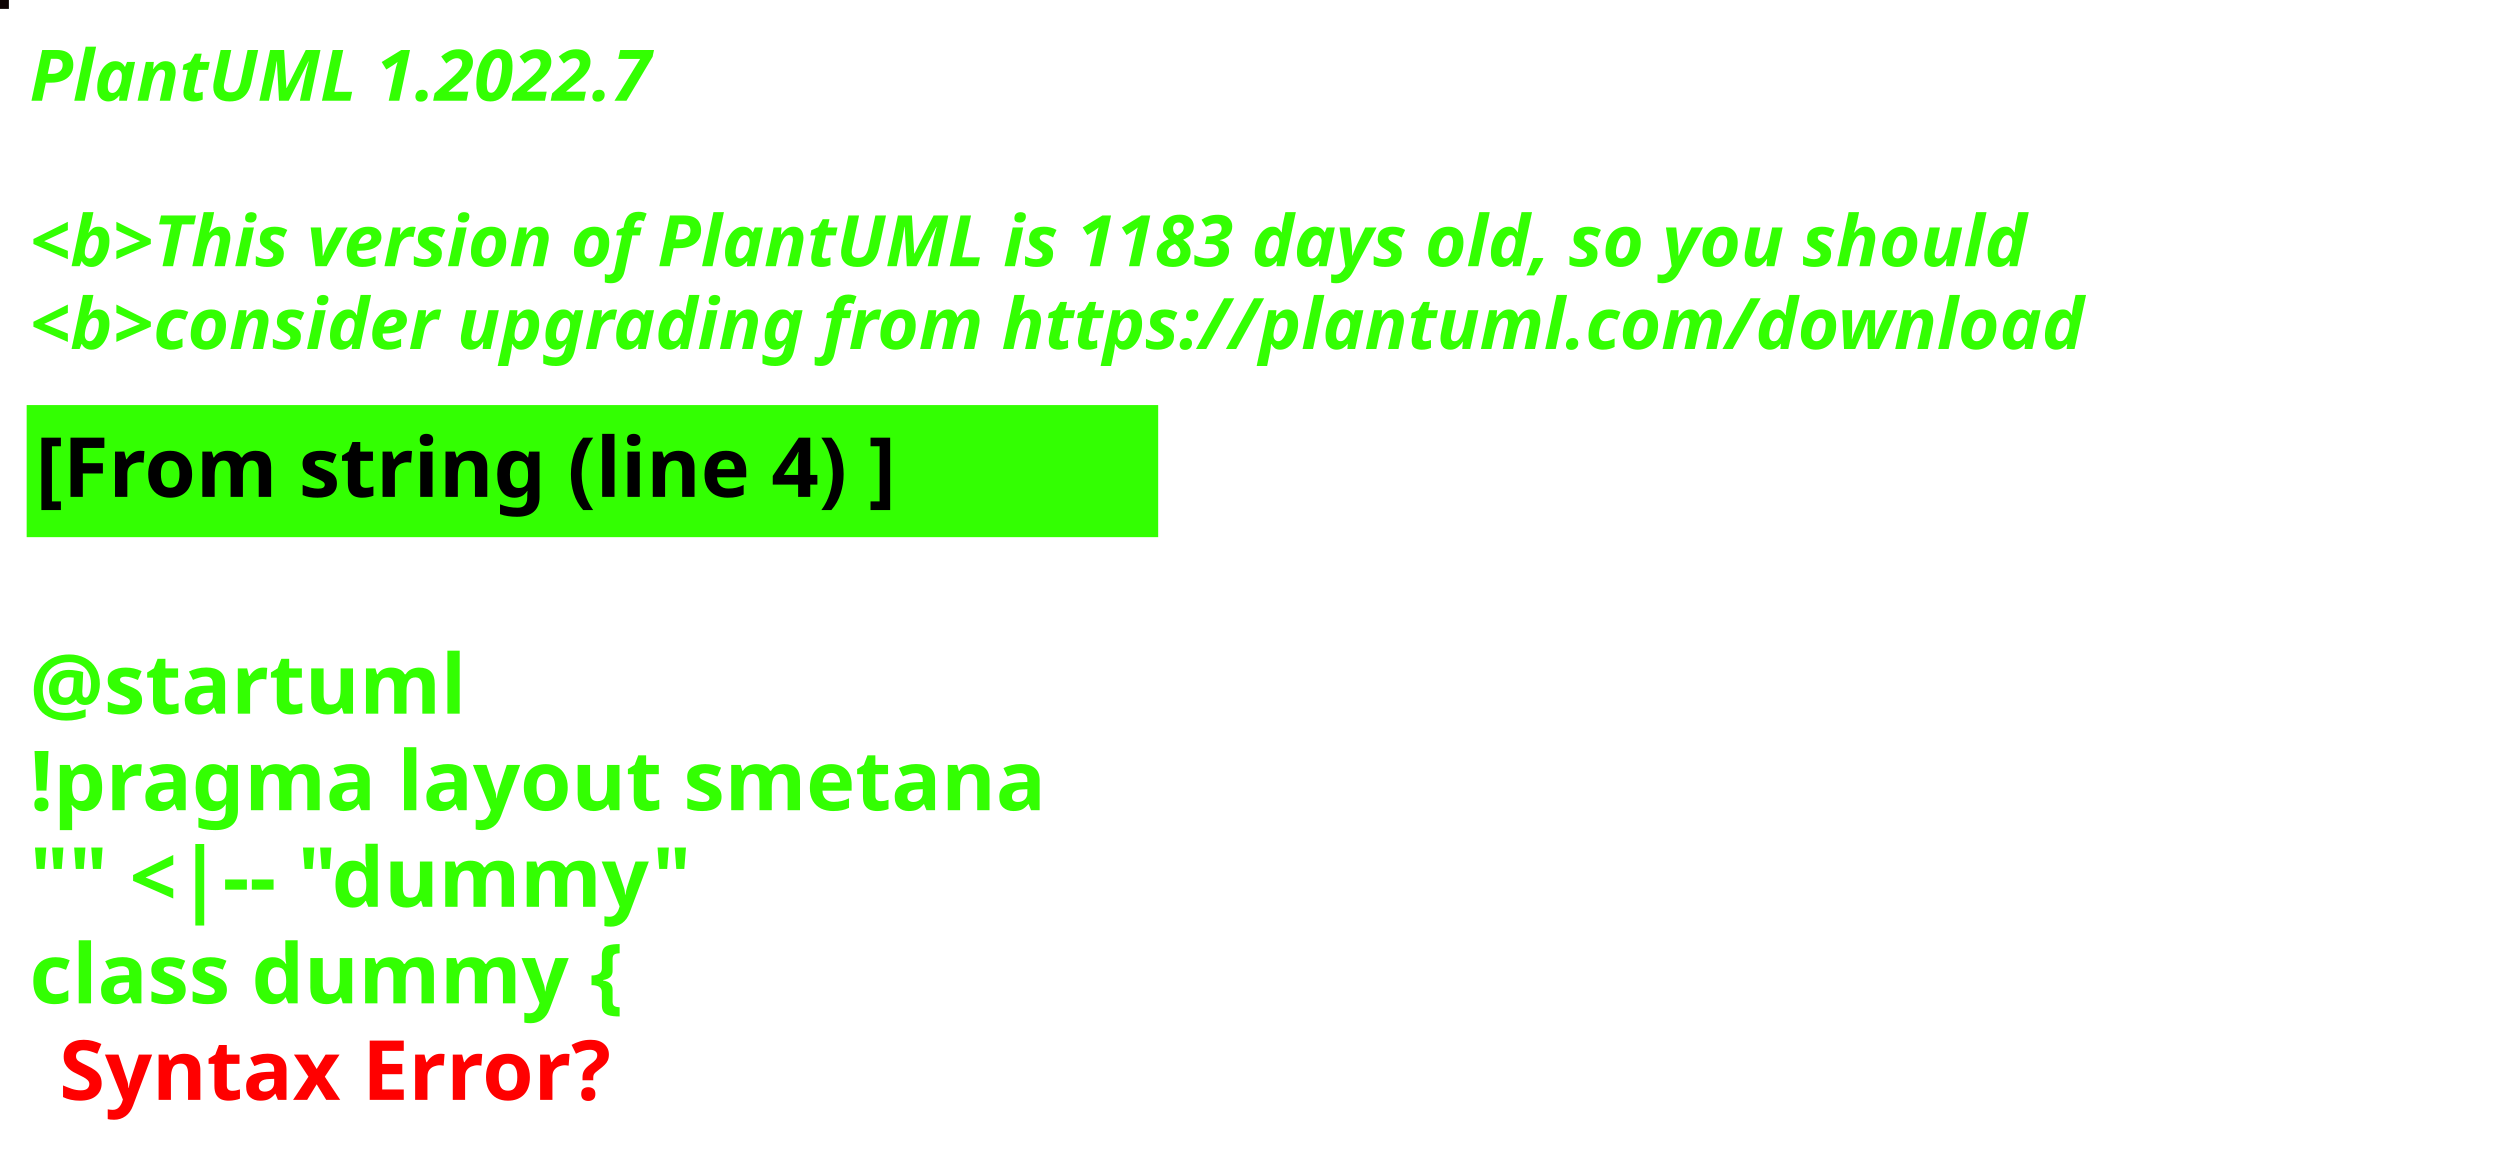
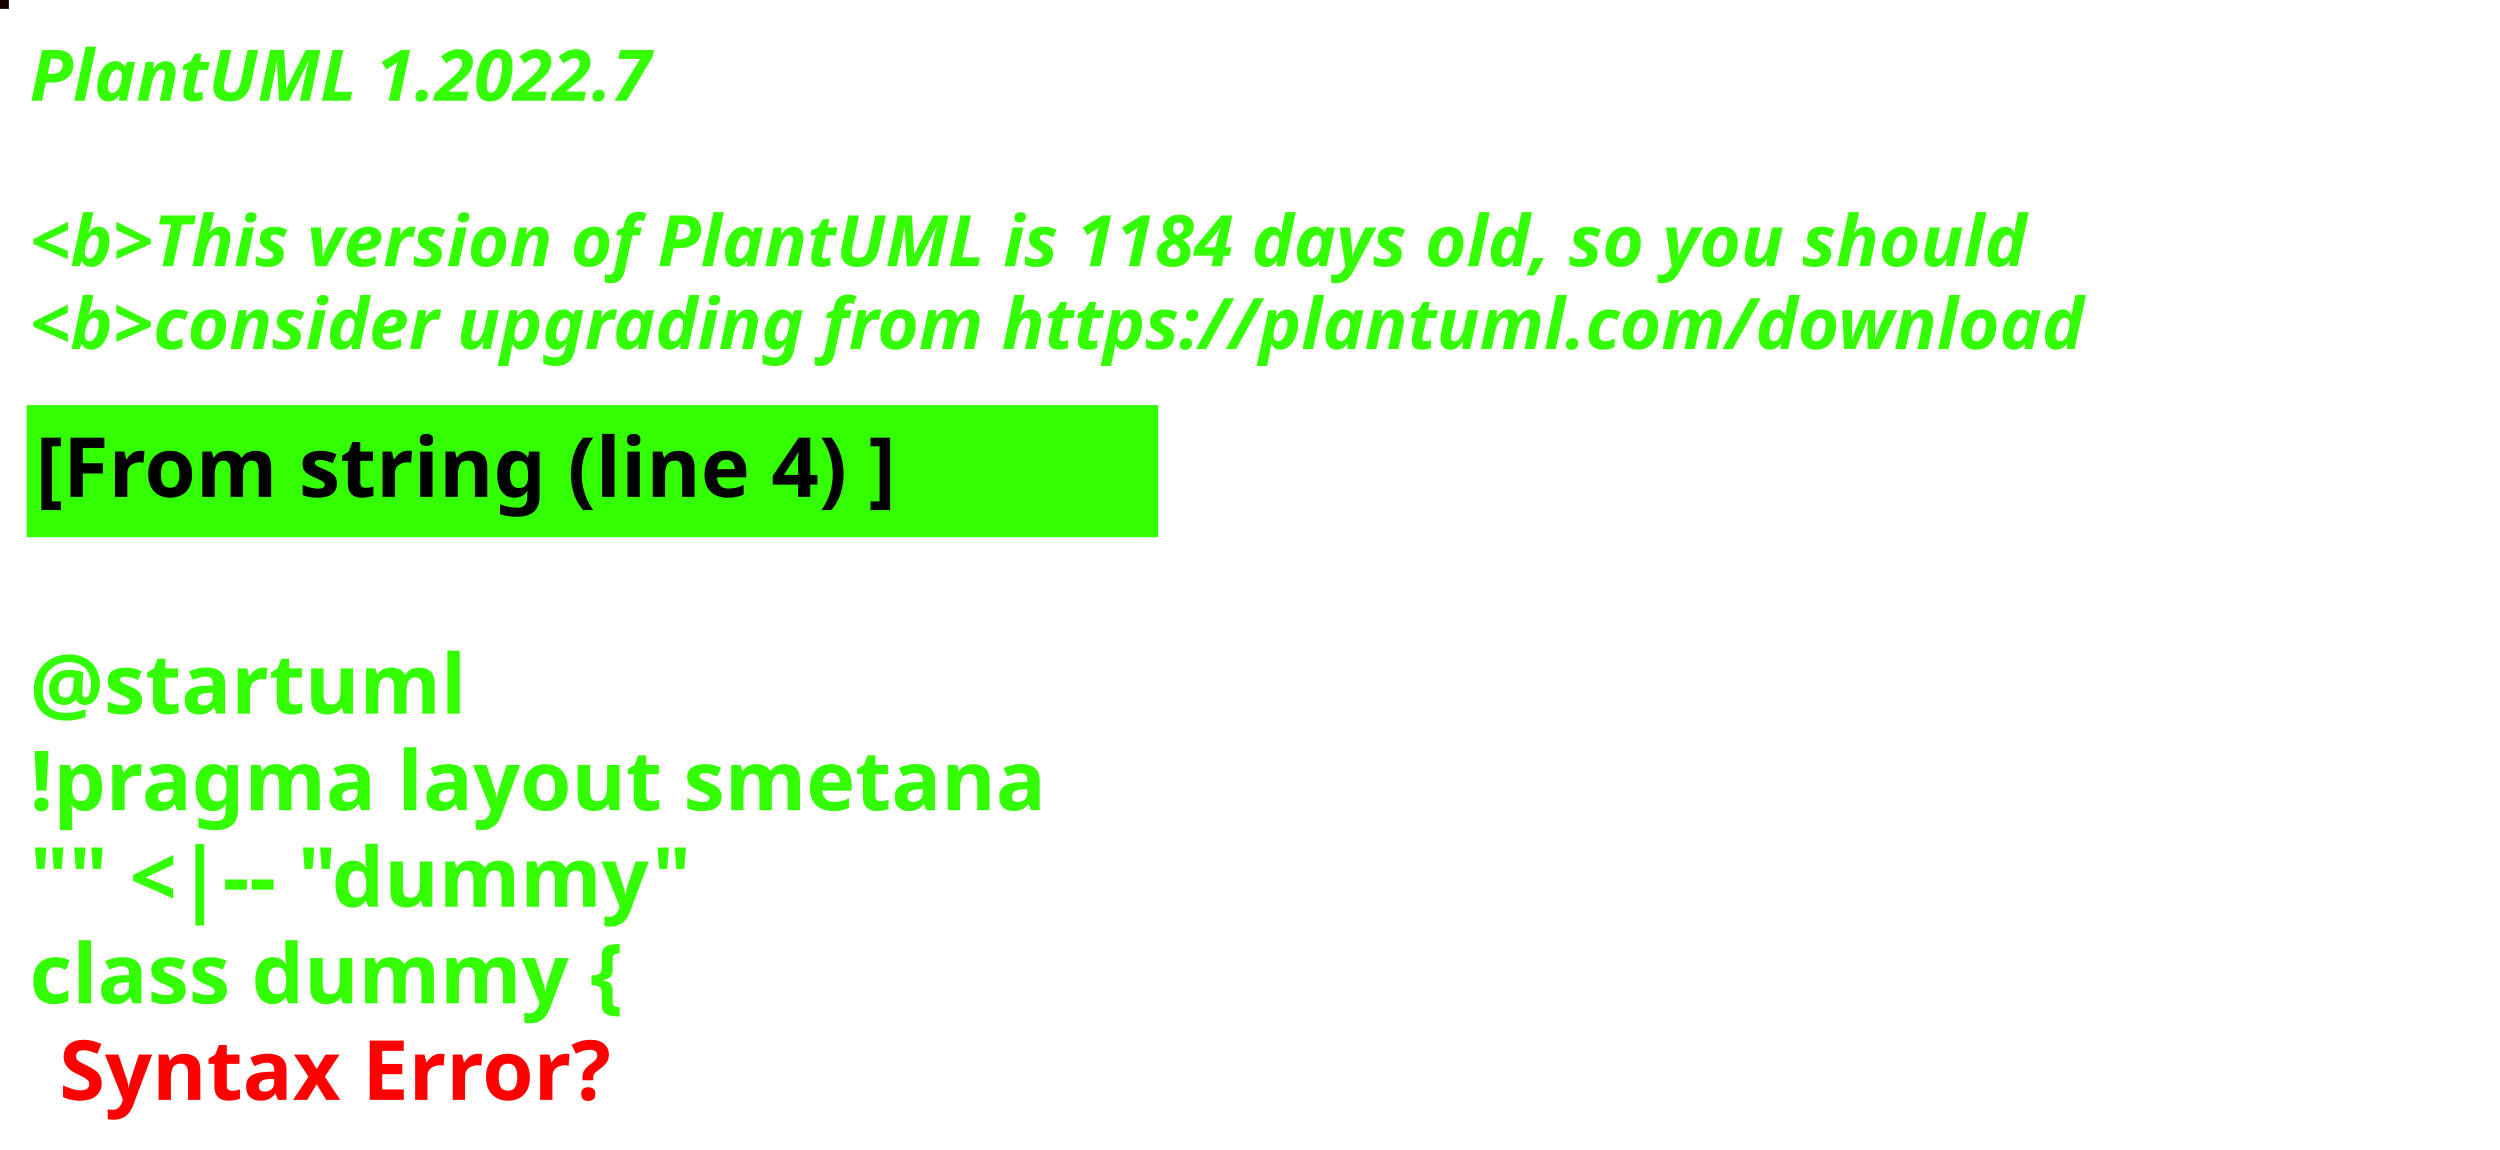
<svg xmlns="http://www.w3.org/2000/svg" contentStyleType="text/css" height="194px" preserveAspectRatio="none" style="width:422px;height:194px;background:#000000;" version="1.1" viewBox="0 0 422 194" width="422px" zoomAndPan="magnify">
  <defs />
  <g>
-     <rect fill="#0F0404" height="1" style="stroke:#0F0404;stroke-width:1.0;" width="1" x="0" y="0" />
+     <rect fill="#170100" height="1" style="stroke:#170100;stroke-width:1.0;" width="1" x="0" y="0" />
    <text fill="#33FF02" font-family="sans-serif" font-size="12" font-style="italic" font-weight="bold" lengthAdjust="spacing" textLength="127" x="5" y="17">PlantUML 1.2022.7</text>
    <text fill="#33FF02" font-family="sans-serif" font-size="12" font-style="italic" font-weight="bold" lengthAdjust="spacing" textLength="4" x="5" y="30.969"> </text>
-     <text fill="#33FF02" font-family="sans-serif" font-size="12" font-style="italic" font-weight="bold" lengthAdjust="spacing" textLength="407" x="5" y="44.938">&lt;b&gt;This version of PlantUML is 1183 days old, so you should</text>
+     <text fill="#33FF02" font-family="sans-serif" font-size="12" font-style="italic" font-weight="bold" lengthAdjust="spacing" textLength="407" x="5" y="44.938">&lt;b&gt;This version of PlantUML is 1184 days old, so you should</text>
    <text fill="#33FF02" font-family="sans-serif" font-size="12" font-style="italic" font-weight="bold" lengthAdjust="spacing" textLength="408" x="5" y="58.906">&lt;b&gt;consider upgrading from https://plantuml.com/download</text>
    <rect fill="#33FF02" height="21.297" style="stroke:#33FF02;stroke-width:1.0;" width="190" x="5" y="68.875" />
    <text fill="#000000" font-family="sans-serif" font-size="14" font-weight="bold" lengthAdjust="spacing" textLength="168" x="6" y="83.875">[From string (line 4) ]</text>
    <text fill="#33FF02" font-family="sans-serif" font-size="14" font-weight="bold" lengthAdjust="spacing" textLength="5" x="5" y="104.172"> </text>
    <text fill="#33FF02" font-family="sans-serif" font-size="14" font-weight="bold" lengthAdjust="spacing" textLength="79" x="5" y="120.469">@startuml</text>
    <text fill="#33FF02" font-family="sans-serif" font-size="14" font-weight="bold" lengthAdjust="spacing" textLength="190" x="5" y="136.766">!pragma layout smetana</text>
    <text fill="#33FF02" font-family="sans-serif" font-size="14" font-weight="bold" lengthAdjust="spacing" textLength="124" x="5" y="153.062">"" &lt;|-- "dummy"</text>
    <text fill="#33FF02" font-family="sans-serif" font-size="14" font-weight="bold" lengthAdjust="spacing" text-decoration="wavy underline" textLength="117" x="5" y="169.359">class dummy {</text>
    <text fill="#FF0000" font-family="sans-serif" font-size="14" font-weight="bold" lengthAdjust="spacing" textLength="106" x="10" y="185.656">Syntax Error?</text>
  </g>
</svg>
